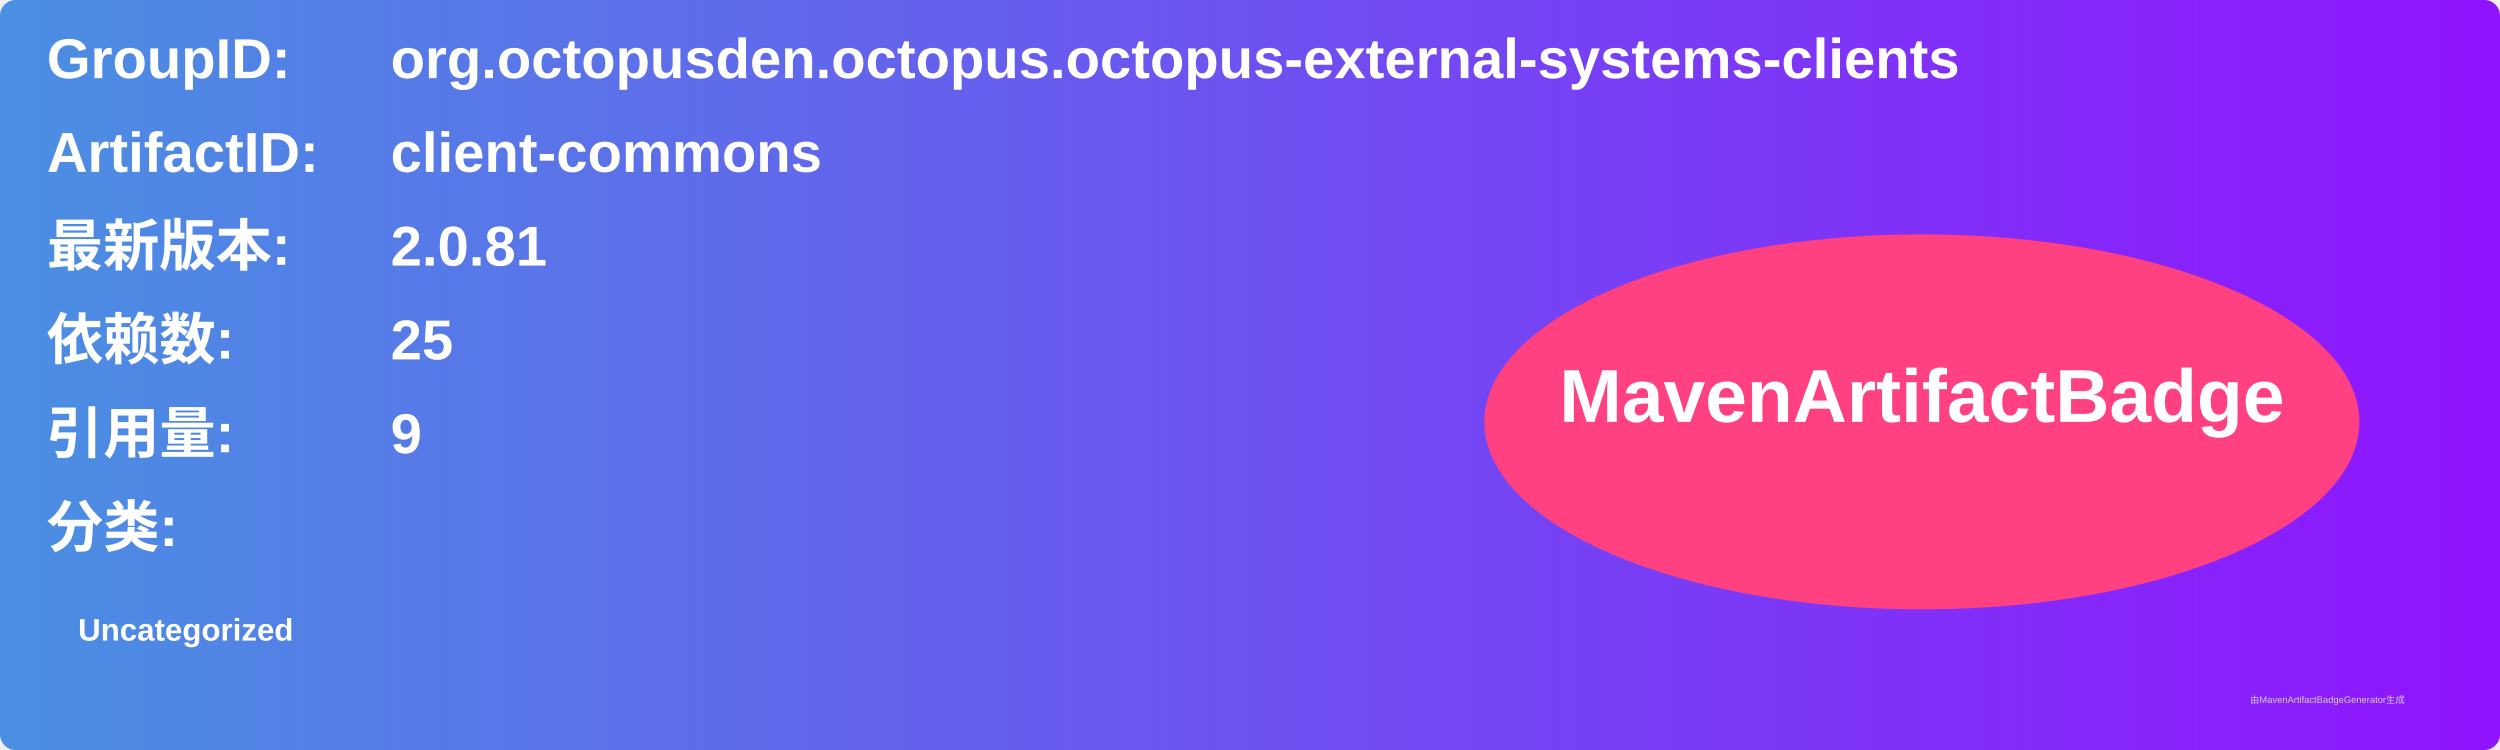
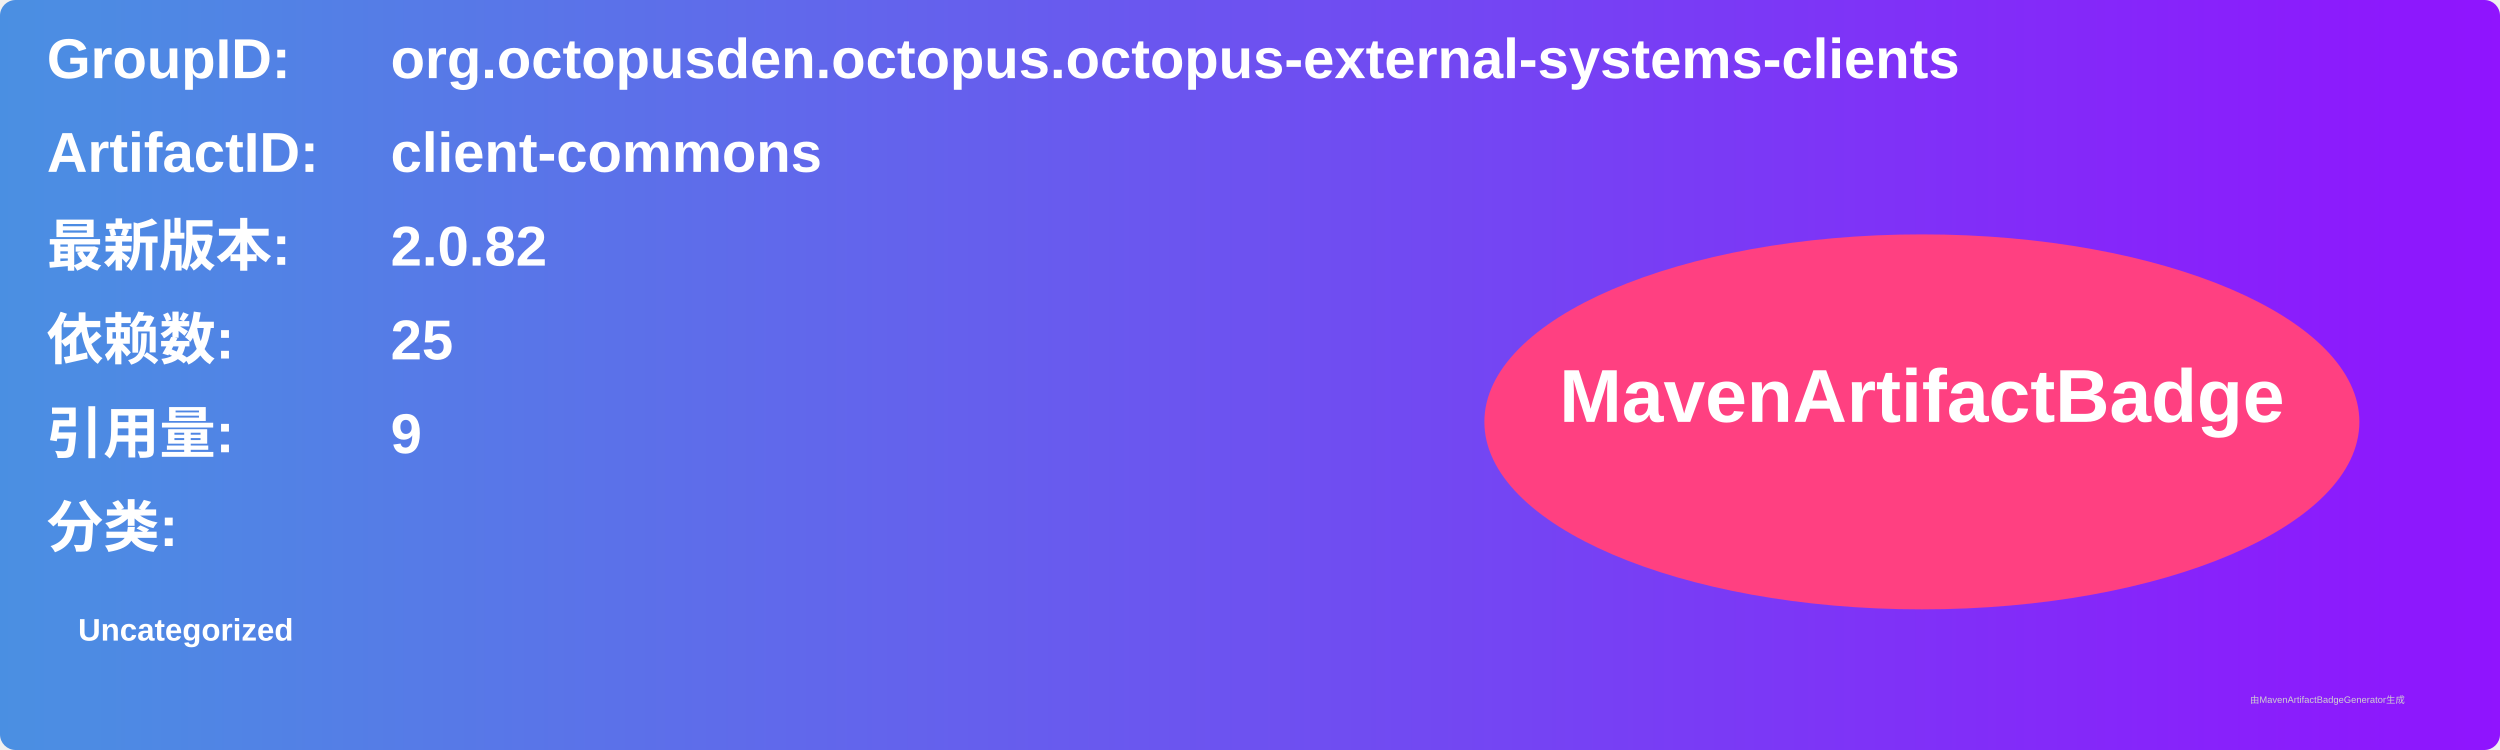
<svg xmlns="http://www.w3.org/2000/svg" width="800" height="240" viewBox="0 0 800 240">
  <linearGradient id="grad" x1="0%" y1="0%" x2="100%" y2="0%">
    <stop offset="0%" stop-color="#4a90e2" />
    <stop offset="100%" stop-color="#9013fe" />
  </linearGradient>
  <rect width="100%" height="100%" rx="5" ry="5" fill="url(#grad)" />
  <g transform="translate(15, 15)">
    <text x="0" y="10" font-family="Arial" font-size="18" fill="white" font-weight="bold" width="260">GroupID:</text>
    <text x="110" y="10" font-family="Arial" font-size="18" fill="white" font-weight="bold" width="460">org.octopusden.octopus.octopus-external-systems-clients</text>
    <text x="0" y="40" font-family="Arial" font-size="18" fill="white" font-weight="bold" width="260">ArtifactID:</text>
    <text x="110" y="40" font-family="Arial" font-size="18" fill="white" font-weight="bold" width="460">client-commons</text>
    <text x="0" y="70" font-family="Arial" font-size="18" fill="white" font-weight="bold">最新版本:</text>
    <text x="110" y="70" font-family="Arial" font-size="18" fill="white" font-weight="bold">
-       <tspan font-weight="bold">2.0.81</tspan>
+       <tspan font-weight="bold">2.0.82</tspan>
    </text>
    <text x="0" y="100" font-family="Arial" font-size="18" fill="white" font-weight="bold">依赖数: </text>
    <text x="110" y="100" font-family="Arial" font-size="18" fill="white">
      <tspan font-weight="bold">25</tspan>
    </text>
    <text x="0" y="130" font-family="Arial" font-size="18" fill="white" font-weight="bold">引用量: </text>
    <text x="110" y="130" font-family="Arial" font-size="18" fill="white">
      <tspan font-weight="bold">9</tspan>
    </text>
    <text x="0" y="160" font-family="Arial" font-size="18" fill="white" font-weight="bold">分类:</text>
    <text x="10" y="190" font-family="Arial" font-size="10" fill="white">
      <tspan font-weight="bold">Uncategorized</tspan>
    </text>
    <ellipse cx="600" cy="120" rx="140" ry="60" fill="#ff4081" />
    <text x="600" y="120" text-anchor="middle" font-family="Arial" font-size="24" fill="white" font-weight="bold">MavenArtifactBadge</text>
  </g>
  <text x="720" y="225" font-family="Arial" font-size="3" fill="#d0d0d0">由MavenArtifactBadgeGenerator生成</text>
</svg>
